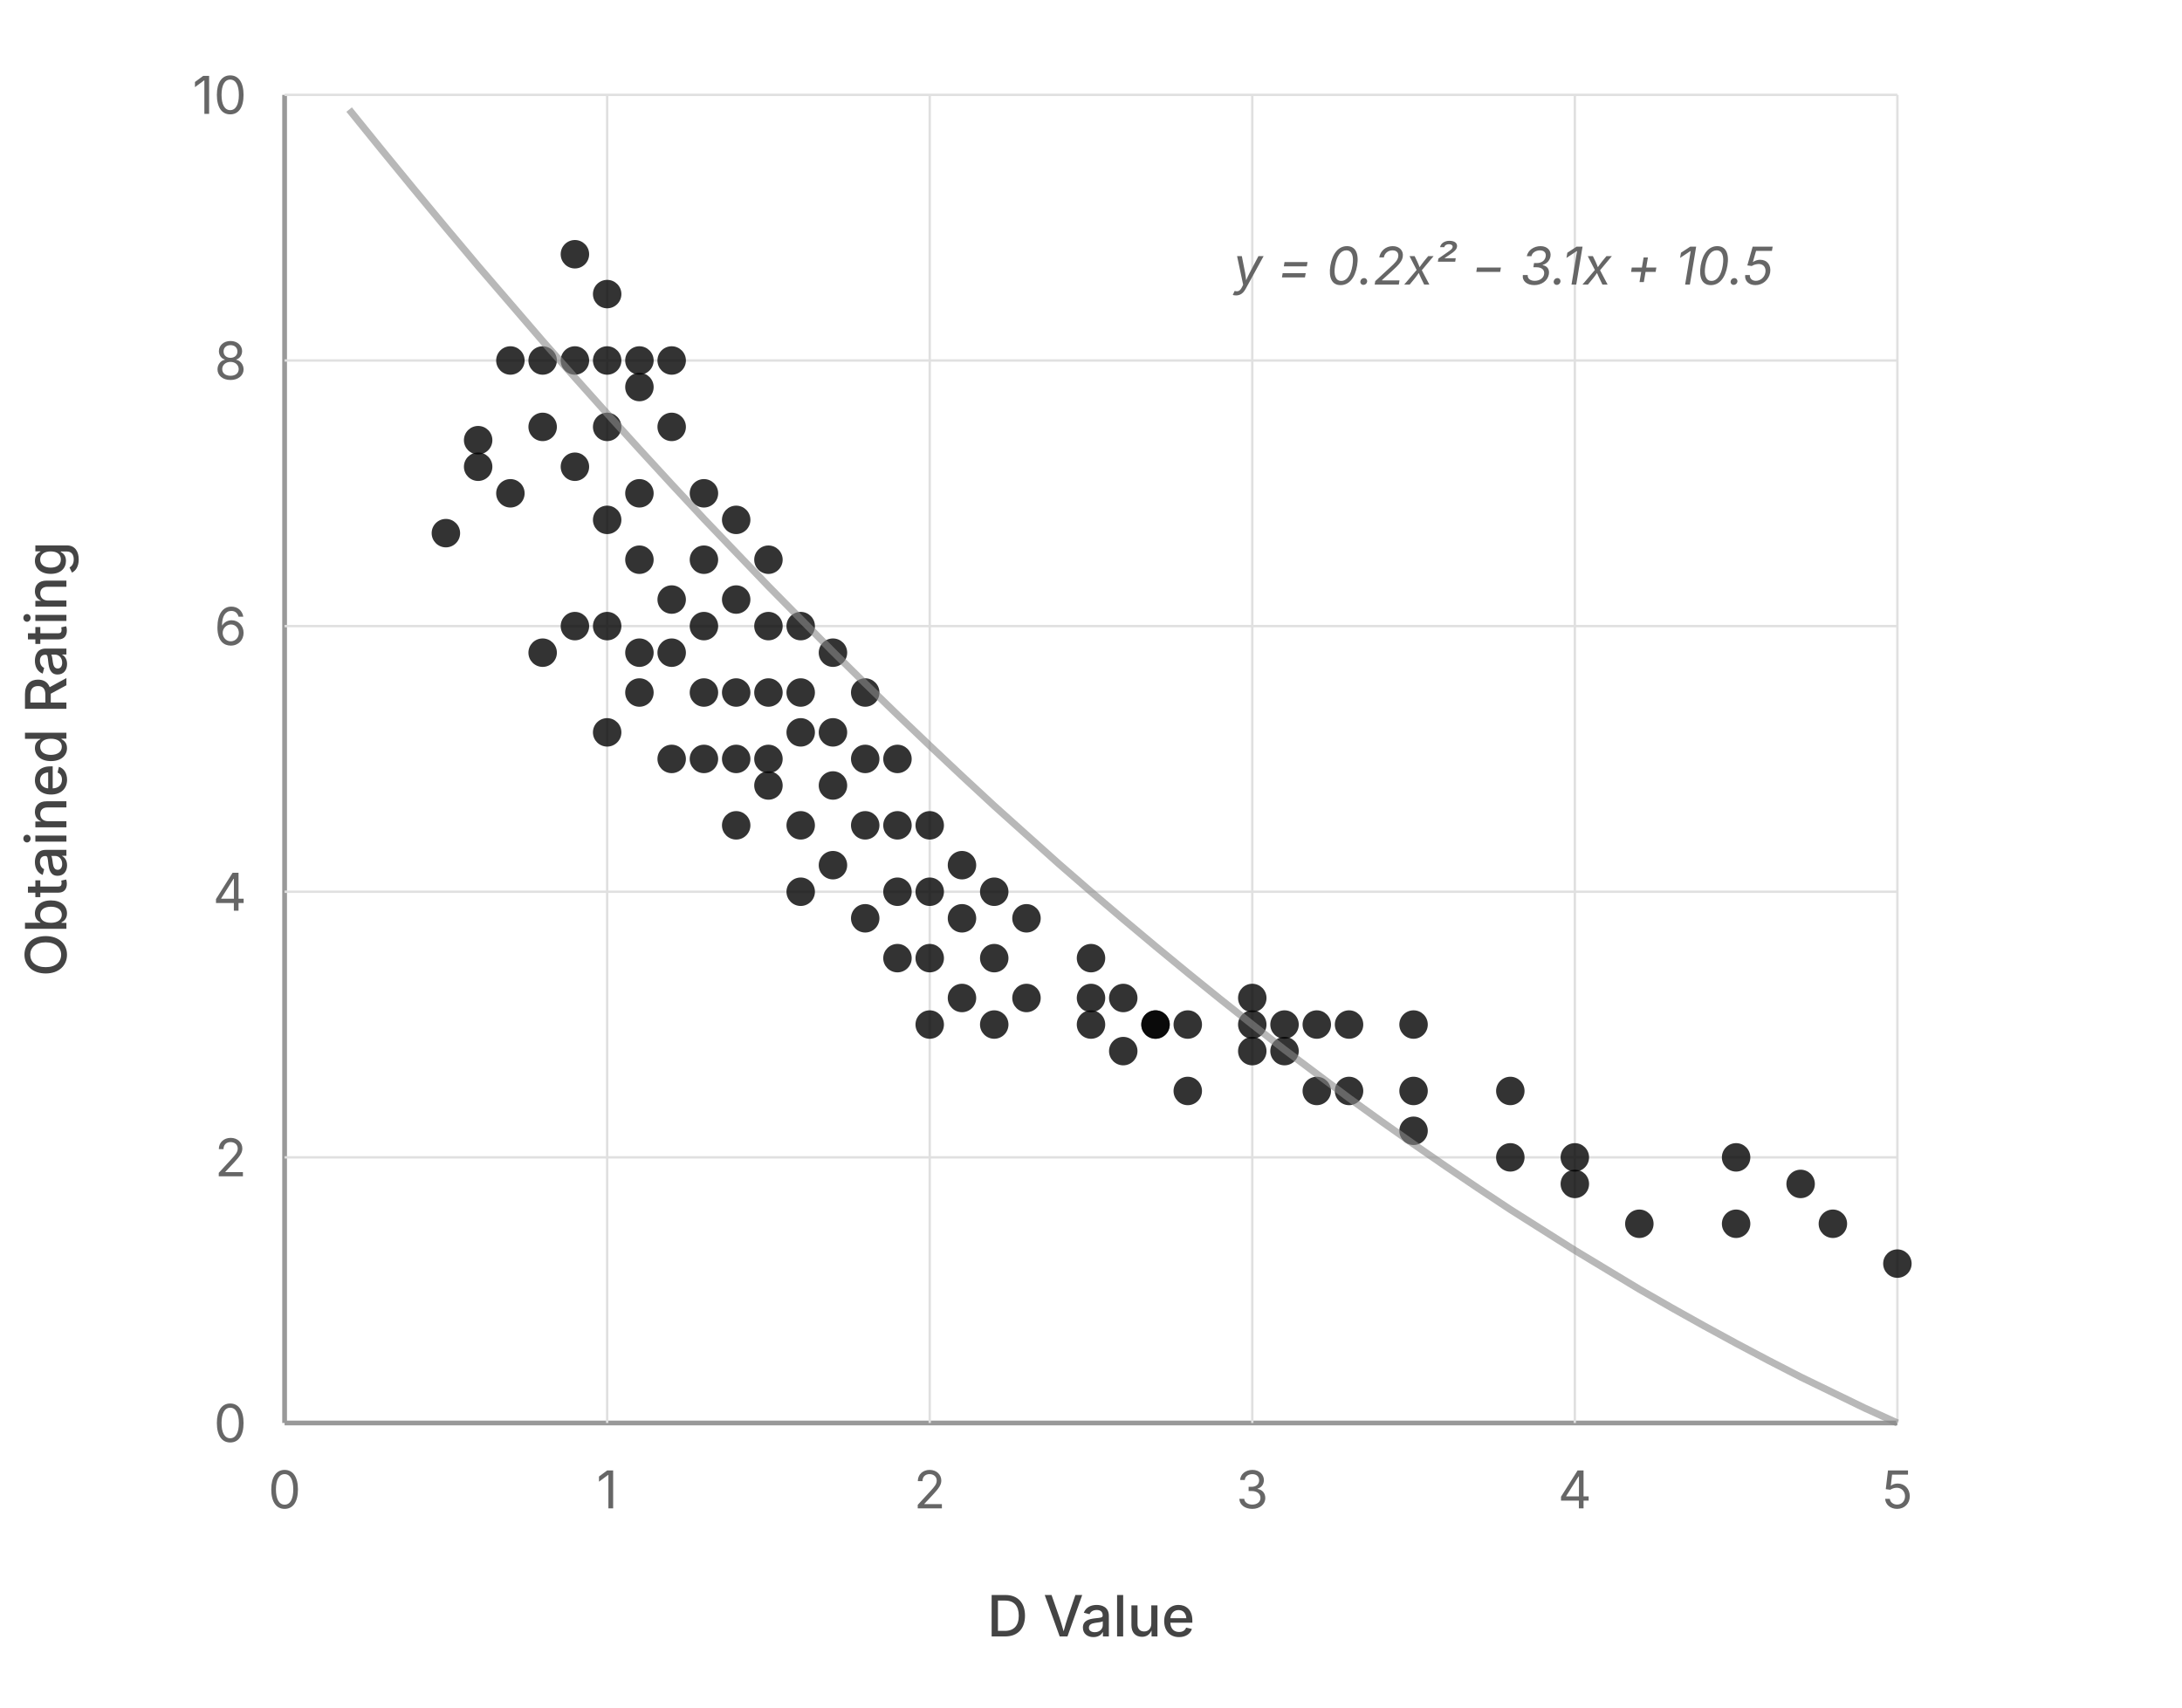
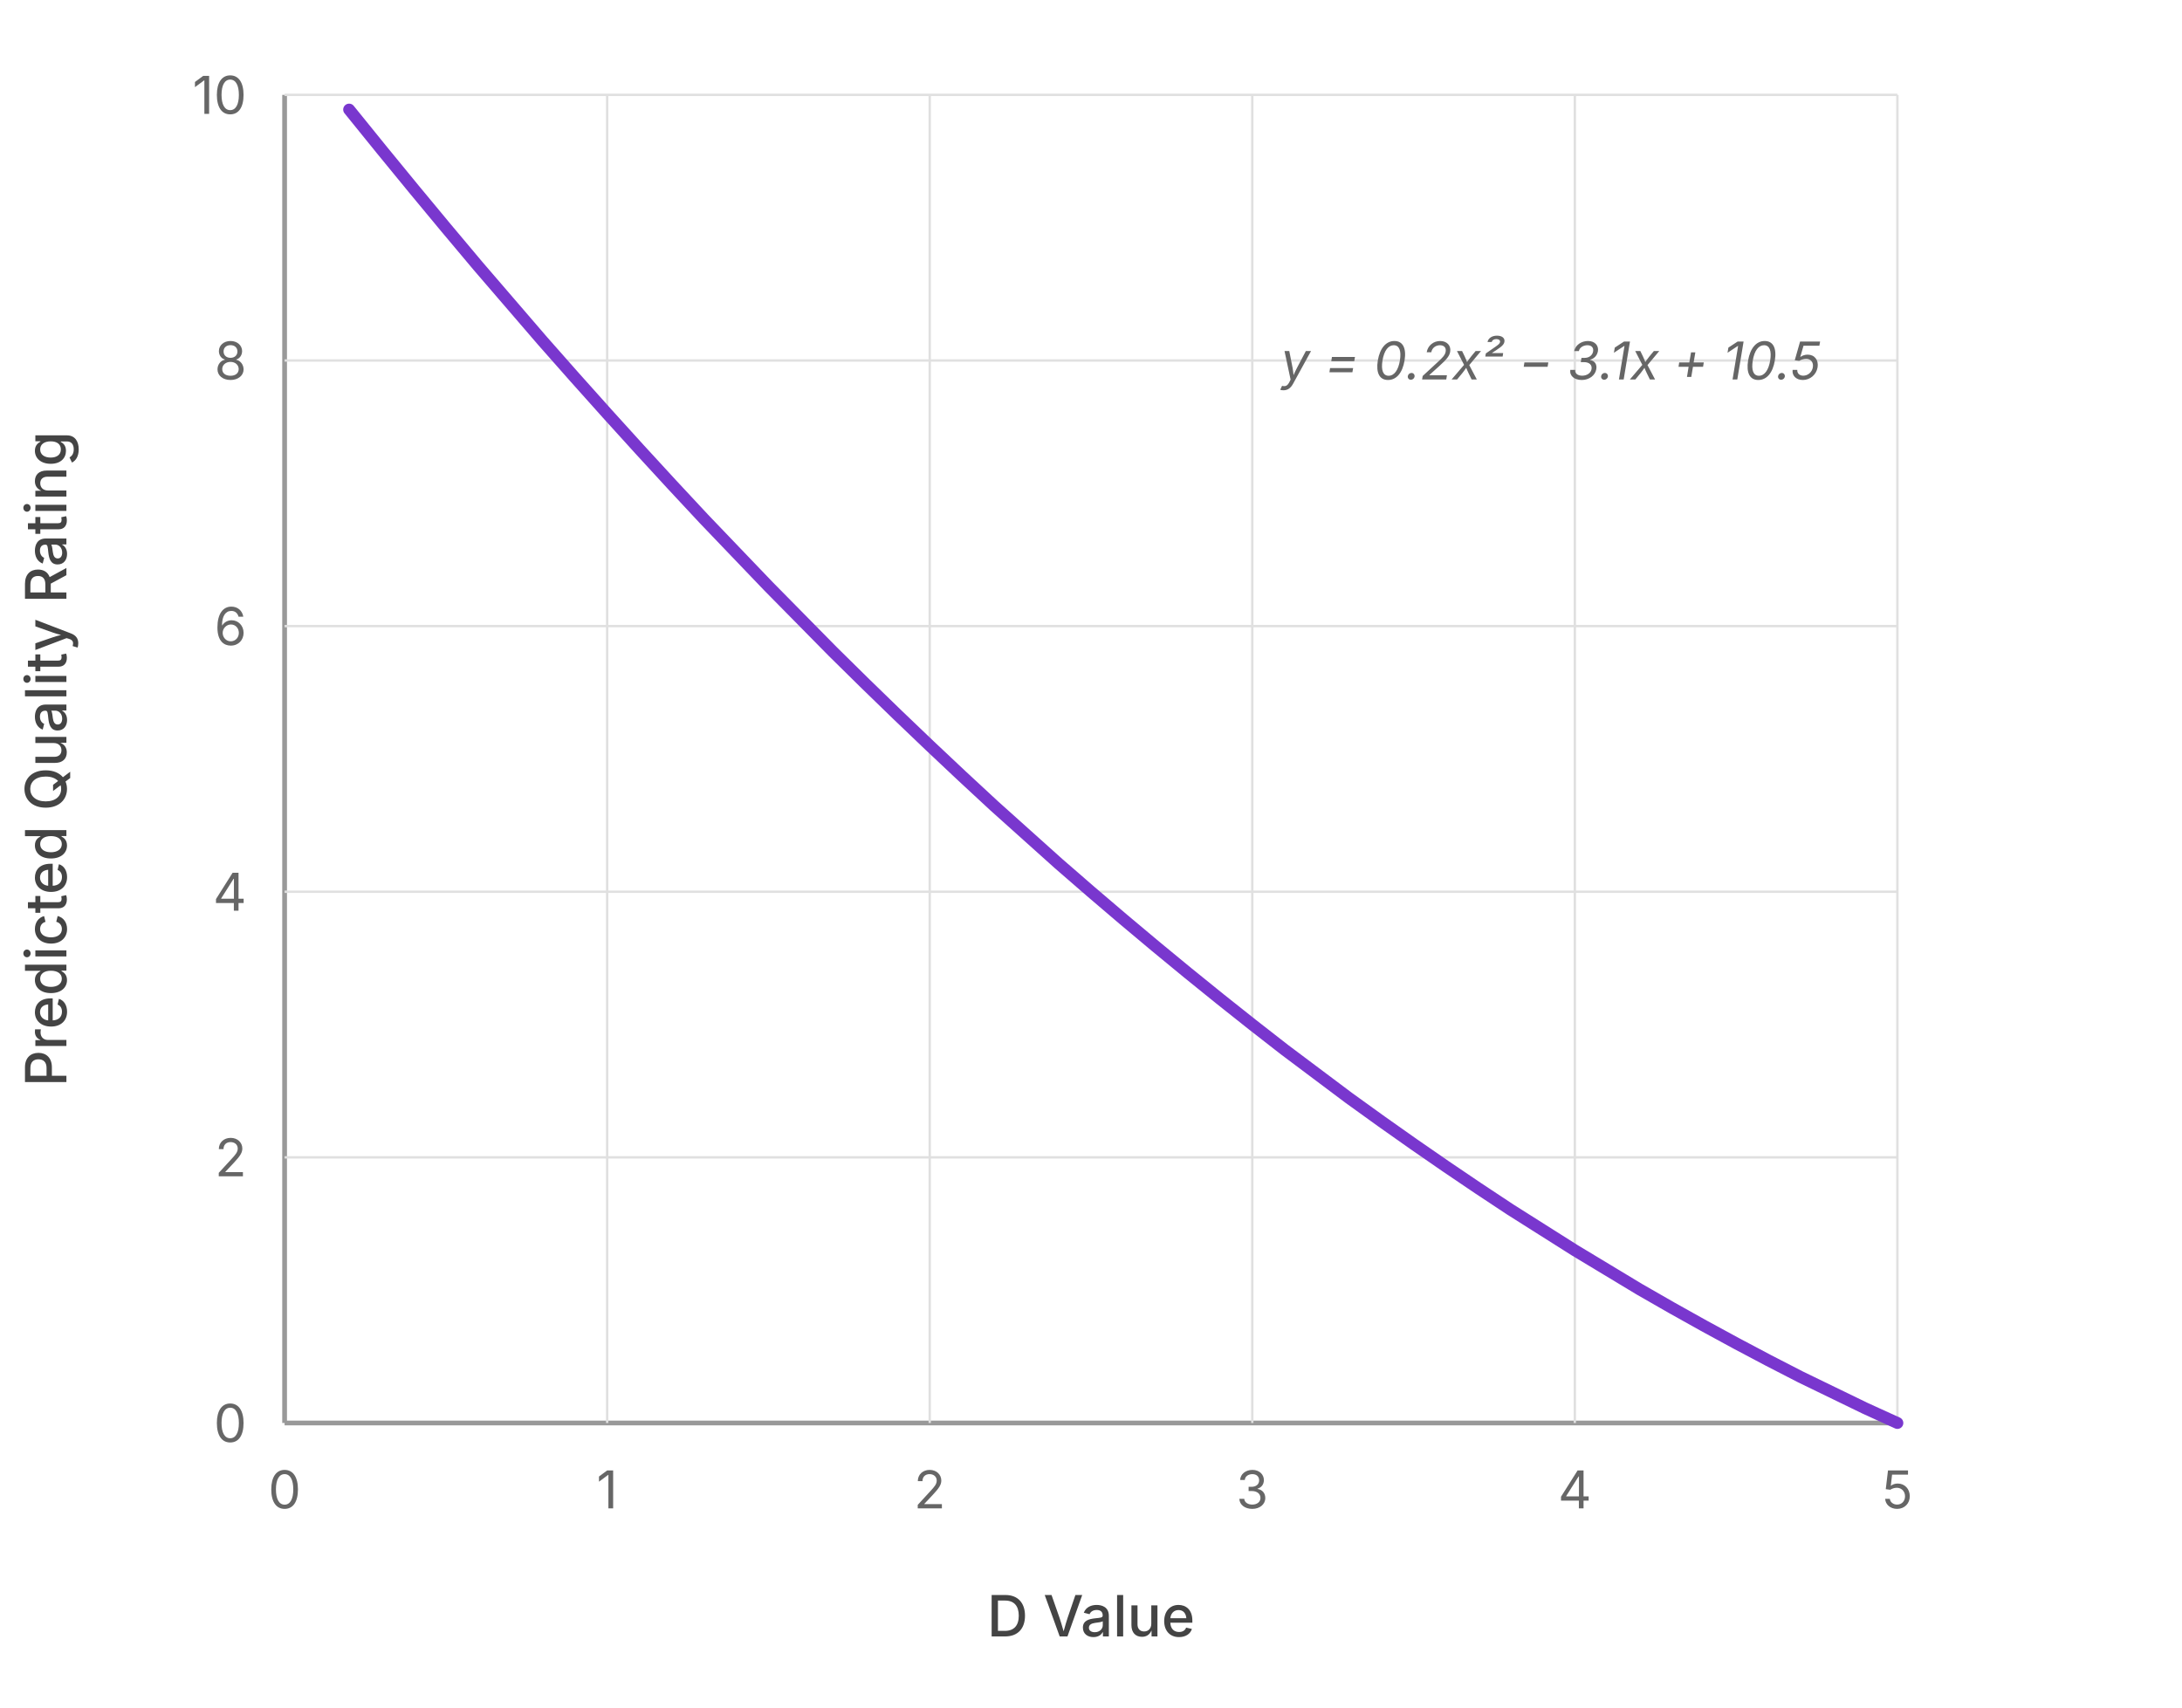
<svg xmlns="http://www.w3.org/2000/svg" viewBox="0 0 460 360" width="460" height="360">
  <style>
    text { font-family: Inter, -apple-system, sans-serif; }
    .axis-label { font-size: 11px; fill: #666; }
    .axis-title { font-size: 12px; fill: #444; font-weight: 500; }
    .eq-text { font-size: 11px; fill: #666; font-style: italic; }
    .grid { stroke: #e0e0e0; stroke-width: 0.5; }
    .axis-line { stroke: #999; stroke-width: 1; }
    @media (prefers-color-scheme: dark) {
      .axis-label { fill: #aaa; }
      .axis-title { fill: #ccc; }
      .eq-text { fill: #aaa; }
      .grid { stroke: #333; }
      .axis-line { stroke: #555; }
-       circle { fill: #ccc; }
    }
  </style>
  <line x1="60" y1="300" x2="400" y2="300" class="axis-line" />
  <line x1="60" y1="20" x2="60" y2="300" class="axis-line" />
  <line x1="60" y1="244" x2="400" y2="244" class="grid" />
  <line x1="60" y1="188" x2="400" y2="188" class="grid" />
  <line x1="60" y1="132" x2="400" y2="132" class="grid" />
  <line x1="60" y1="76" x2="400" y2="76" class="grid" />
  <line x1="60" y1="20" x2="400" y2="20" class="grid" />
  <text x="52" y="304" text-anchor="end" class="axis-label">0</text>
  <text x="52" y="248" text-anchor="end" class="axis-label">2</text>
  <text x="52" y="192" text-anchor="end" class="axis-label">4</text>
  <text x="52" y="136" text-anchor="end" class="axis-label">6</text>
  <text x="52" y="80" text-anchor="end" class="axis-label">8</text>
  <text x="52" y="24" text-anchor="end" class="axis-label">10</text>
-   <text x="14" y="160" text-anchor="middle" class="axis-title" transform="rotate(-90, 14, 160)">Obtained Rating</text>
+   <text x="14" y="160" text-anchor="middle" class="axis-title" transform="rotate(-90, 14, 160)">Predicted Quality Rating</text>
  <line x1="128" y1="20" x2="128" y2="300" class="grid" />
  <line x1="196" y1="20" x2="196" y2="300" class="grid" />
  <line x1="264" y1="20" x2="264" y2="300" class="grid" />
  <line x1="332" y1="20" x2="332" y2="300" class="grid" />
  <line x1="400" y1="20" x2="400" y2="300" class="grid" />
  <text x="60" y="318" text-anchor="middle" class="axis-label">0</text>
  <text x="128" y="318" text-anchor="middle" class="axis-label">1</text>
  <text x="196" y="318" text-anchor="middle" class="axis-label">2</text>
  <text x="264" y="318" text-anchor="middle" class="axis-label">3</text>
  <text x="332" y="318" text-anchor="middle" class="axis-label">4</text>
  <text x="400" y="318" text-anchor="middle" class="axis-label">5</text>
  <text x="230" y="345" text-anchor="middle" class="axis-title">D Value</text>
-   <circle cx="94.0" cy="112.4" r="3" fill="currentColor" opacity="0.8" />
-   <circle cx="100.8" cy="98.4" r="3" fill="currentColor" opacity="0.8" />
-   <circle cx="100.8" cy="92.8" r="3" fill="currentColor" opacity="0.8" />
-   <circle cx="107.6" cy="76.0" r="3" fill="currentColor" opacity="0.8" />
-   <circle cx="107.6" cy="104.0" r="3" fill="currentColor" opacity="0.8" />
-   <circle cx="114.4" cy="76.0" r="3" fill="currentColor" opacity="0.8" />
-   <circle cx="114.4" cy="90.0" r="3" fill="currentColor" opacity="0.8" />
-   <circle cx="114.4" cy="137.6" r="3" fill="currentColor" opacity="0.8" />
-   <circle cx="121.2" cy="53.6" r="3" fill="currentColor" opacity="0.8" />
-   <circle cx="121.2" cy="76.0" r="3" fill="currentColor" opacity="0.8" />
-   <circle cx="121.2" cy="98.4" r="3" fill="currentColor" opacity="0.8" />
-   <circle cx="121.2" cy="132.0" r="3" fill="currentColor" opacity="0.8" />
-   <circle cx="128.0" cy="62.0" r="3" fill="currentColor" opacity="0.8" />
-   <circle cx="128.0" cy="76.0" r="3" fill="currentColor" opacity="0.8" />
-   <circle cx="128.0" cy="90.0" r="3" fill="currentColor" opacity="0.8" />
-   <circle cx="128.0" cy="109.6" r="3" fill="currentColor" opacity="0.8" />
-   <circle cx="128.0" cy="132.0" r="3" fill="currentColor" opacity="0.8" />
-   <circle cx="128.0" cy="154.4" r="3" fill="currentColor" opacity="0.8" />
-   <circle cx="134.8" cy="76.0" r="3" fill="currentColor" opacity="0.8" />
-   <circle cx="134.8" cy="81.6" r="3" fill="currentColor" opacity="0.8" />
-   <circle cx="134.8" cy="104.0" r="3" fill="currentColor" opacity="0.8" />
-   <circle cx="134.8" cy="118.0" r="3" fill="currentColor" opacity="0.8" />
-   <circle cx="134.8" cy="137.6" r="3" fill="currentColor" opacity="0.8" />
-   <circle cx="134.8" cy="146.0" r="3" fill="currentColor" opacity="0.8" />
-   <circle cx="141.6" cy="76.0" r="3" fill="currentColor" opacity="0.8" />
-   <circle cx="141.6" cy="90.0" r="3" fill="currentColor" opacity="0.8" />
-   <circle cx="141.6" cy="126.4" r="3" fill="currentColor" opacity="0.8" />
-   <circle cx="141.6" cy="137.6" r="3" fill="currentColor" opacity="0.8" />
-   <circle cx="141.6" cy="160.0" r="3" fill="currentColor" opacity="0.8" />
-   <circle cx="148.4" cy="104.0" r="3" fill="currentColor" opacity="0.8" />
-   <circle cx="148.4" cy="118.0" r="3" fill="currentColor" opacity="0.8" />
-   <circle cx="148.4" cy="132.0" r="3" fill="currentColor" opacity="0.8" />
-   <circle cx="148.4" cy="146.0" r="3" fill="currentColor" opacity="0.8" />
-   <circle cx="148.4" cy="160.0" r="3" fill="currentColor" opacity="0.8" />
-   <circle cx="155.2" cy="109.6" r="3" fill="currentColor" opacity="0.8" />
-   <circle cx="155.2" cy="126.4" r="3" fill="currentColor" opacity="0.8" />
-   <circle cx="155.2" cy="146.0" r="3" fill="currentColor" opacity="0.8" />
-   <circle cx="155.2" cy="160.0" r="3" fill="currentColor" opacity="0.8" />
-   <circle cx="155.2" cy="174.0" r="3" fill="currentColor" opacity="0.8" />
-   <circle cx="162.0" cy="118.0" r="3" fill="currentColor" opacity="0.8" />
-   <circle cx="162.0" cy="132.0" r="3" fill="currentColor" opacity="0.8" />
-   <circle cx="162.0" cy="146.0" r="3" fill="currentColor" opacity="0.8" />
-   <circle cx="162.0" cy="160.0" r="3" fill="currentColor" opacity="0.8" />
-   <circle cx="162.0" cy="165.6" r="3" fill="currentColor" opacity="0.8" />
-   <circle cx="168.8" cy="132.0" r="3" fill="currentColor" opacity="0.8" />
-   <circle cx="168.8" cy="146.0" r="3" fill="currentColor" opacity="0.8" />
-   <circle cx="168.8" cy="154.4" r="3" fill="currentColor" opacity="0.8" />
-   <circle cx="168.8" cy="174.0" r="3" fill="currentColor" opacity="0.8" />
-   <circle cx="168.8" cy="188.0" r="3" fill="currentColor" opacity="0.8" />
-   <circle cx="175.6" cy="137.6" r="3" fill="currentColor" opacity="0.8" />
-   <circle cx="175.6" cy="154.4" r="3" fill="currentColor" opacity="0.8" />
-   <circle cx="175.6" cy="165.6" r="3" fill="currentColor" opacity="0.8" />
-   <circle cx="175.6" cy="182.4" r="3" fill="currentColor" opacity="0.8" />
-   <circle cx="182.4" cy="146.0" r="3" fill="currentColor" opacity="0.8" />
-   <circle cx="182.4" cy="160.0" r="3" fill="currentColor" opacity="0.8" />
-   <circle cx="182.4" cy="174.0" r="3" fill="currentColor" opacity="0.8" />
-   <circle cx="182.4" cy="193.6" r="3" fill="currentColor" opacity="0.8" />
-   <circle cx="189.2" cy="160.0" r="3" fill="currentColor" opacity="0.8" />
-   <circle cx="189.2" cy="174.0" r="3" fill="currentColor" opacity="0.8" />
-   <circle cx="189.2" cy="188.0" r="3" fill="currentColor" opacity="0.8" />
-   <circle cx="189.2" cy="202.0" r="3" fill="currentColor" opacity="0.8" />
-   <circle cx="196.0" cy="174.0" r="3" fill="currentColor" opacity="0.8" />
-   <circle cx="196.0" cy="188.0" r="3" fill="currentColor" opacity="0.8" />
-   <circle cx="196.0" cy="202.0" r="3" fill="currentColor" opacity="0.8" />
-   <circle cx="196.0" cy="216.0" r="3" fill="currentColor" opacity="0.8" />
-   <circle cx="202.8" cy="182.4" r="3" fill="currentColor" opacity="0.8" />
-   <circle cx="202.8" cy="193.6" r="3" fill="currentColor" opacity="0.8" />
-   <circle cx="202.8" cy="210.4" r="3" fill="currentColor" opacity="0.8" />
-   <circle cx="209.6" cy="188.0" r="3" fill="currentColor" opacity="0.8" />
-   <circle cx="209.6" cy="202.0" r="3" fill="currentColor" opacity="0.8" />
-   <circle cx="209.6" cy="216.0" r="3" fill="currentColor" opacity="0.8" />
-   <circle cx="216.4" cy="193.6" r="3" fill="currentColor" opacity="0.8" />
-   <circle cx="216.4" cy="210.4" r="3" fill="currentColor" opacity="0.8" />
-   <circle cx="230.0" cy="202.0" r="3" fill="currentColor" opacity="0.8" />
-   <circle cx="230.0" cy="216.0" r="3" fill="currentColor" opacity="0.8" />
-   <circle cx="230.0" cy="210.4" r="3" fill="currentColor" opacity="0.8" />
-   <circle cx="236.8" cy="210.4" r="3" fill="currentColor" opacity="0.8" />
-   <circle cx="236.8" cy="221.6" r="3" fill="currentColor" opacity="0.8" />
-   <circle cx="243.6" cy="216.0" r="3" fill="currentColor" opacity="0.8" />
-   <circle cx="243.6" cy="216.0" r="3" fill="currentColor" opacity="0.8" />
-   <circle cx="250.4" cy="216.0" r="3" fill="currentColor" opacity="0.8" />
-   <circle cx="250.4" cy="230.0" r="3" fill="currentColor" opacity="0.8" />
-   <circle cx="264.0" cy="216.0" r="3" fill="currentColor" opacity="0.8" />
-   <circle cx="264.0" cy="221.6" r="3" fill="currentColor" opacity="0.8" />
-   <circle cx="264.0" cy="210.4" r="3" fill="currentColor" opacity="0.8" />
-   <circle cx="270.8" cy="221.6" r="3" fill="currentColor" opacity="0.8" />
-   <circle cx="270.8" cy="216.0" r="3" fill="currentColor" opacity="0.8" />
-   <circle cx="277.6" cy="230.0" r="3" fill="currentColor" opacity="0.8" />
-   <circle cx="277.6" cy="216.0" r="3" fill="currentColor" opacity="0.8" />
-   <circle cx="284.4" cy="230.0" r="3" fill="currentColor" opacity="0.8" />
-   <circle cx="284.4" cy="216.0" r="3" fill="currentColor" opacity="0.8" />
-   <circle cx="298.0" cy="238.4" r="3" fill="currentColor" opacity="0.8" />
-   <circle cx="298.0" cy="230.0" r="3" fill="currentColor" opacity="0.8" />
-   <circle cx="298.0" cy="216.0" r="3" fill="currentColor" opacity="0.8" />
-   <circle cx="318.4" cy="244.0" r="3" fill="currentColor" opacity="0.8" />
-   <circle cx="318.4" cy="230.0" r="3" fill="currentColor" opacity="0.8" />
-   <circle cx="332.0" cy="249.6" r="3" fill="currentColor" opacity="0.8" />
-   <circle cx="332.0" cy="244.0" r="3" fill="currentColor" opacity="0.8" />
-   <circle cx="345.6" cy="258.0" r="3" fill="currentColor" opacity="0.8" />
-   <circle cx="366.0" cy="244.0" r="3" fill="currentColor" opacity="0.8" />
-   <circle cx="366.0" cy="258.0" r="3" fill="currentColor" opacity="0.8" />
-   <circle cx="379.6" cy="249.6" r="3" fill="currentColor" opacity="0.8" />
-   <circle cx="386.4" cy="258.0" r="3" fill="currentColor" opacity="0.8" />
-   <circle cx="400.0" cy="266.4" r="3" fill="currentColor" opacity="0.8" />
-   <polyline fill="none" stroke="#888" stroke-width="1.5" opacity="0.6" points="       73.6,23.1 80.4,31.5 87.2,39.8 94.0,48.0 100.8,56.1       107.6,64.0 114.4,71.9 121.2,79.6 128.0,87.2 134.8,94.7       141.6,102.1 148.4,109.4 155.2,116.5 162.0,123.6 168.8,130.5       175.6,137.4 182.4,144.1 189.2,150.7 196.0,157.2 202.8,163.6       209.6,169.9 216.4,176.0 223.2,182.1 230.0,188.0 236.8,193.8       243.6,199.5 250.4,205.1 257.2,210.6 264.0,216.0 270.8,221.3       277.6,226.4 284.4,231.5 291.2,236.4 298.0,241.2 304.8,245.9       311.6,250.5 318.4,255.0 325.2,259.3 332.0,263.6 338.8,267.7       345.6,271.8 352.4,275.7 359.2,279.5 366.0,283.2 372.8,286.8       379.6,290.3 386.4,293.6 393.2,296.9 400.0,300.0     " />
-   <text x="260" y="60" class="eq-text">y = 0.2x² − 3.1x + 10.5</text>
+   <polyline fill="none" stroke="#7937CE" stroke-width="2.5" stroke-linecap="round" stroke-linejoin="round" points="       73.6,23.1 80.4,31.5 87.2,39.8 94.0,48.0 100.8,56.1       107.6,64.0 114.4,71.9 121.2,79.6 128.0,87.2 134.8,94.7       141.6,102.1 148.4,109.4 155.2,116.5 162.0,123.6 168.8,130.5       175.6,137.4 182.4,144.1 189.2,150.7 196.0,157.2 202.8,163.6       209.6,169.9 216.4,176.0 223.2,182.1 230.0,188.0 236.8,193.8       243.6,199.5 250.4,205.1 257.2,210.6 264.0,216.0 270.8,221.3       277.6,226.4 284.4,231.5 291.2,236.4 298.0,241.2 304.8,245.9       311.6,250.5 318.4,255.0 325.2,259.3 332.0,263.6 338.8,267.7       345.6,271.8 352.4,275.7 359.2,279.5 366.0,283.2 372.8,286.8       379.6,290.3 386.4,293.6 393.2,296.9 400.0,300.0     " />
+   <text x="270" y="80" class="eq-text">y = 0.2x² − 3.1x + 10.5</text>
</svg>
